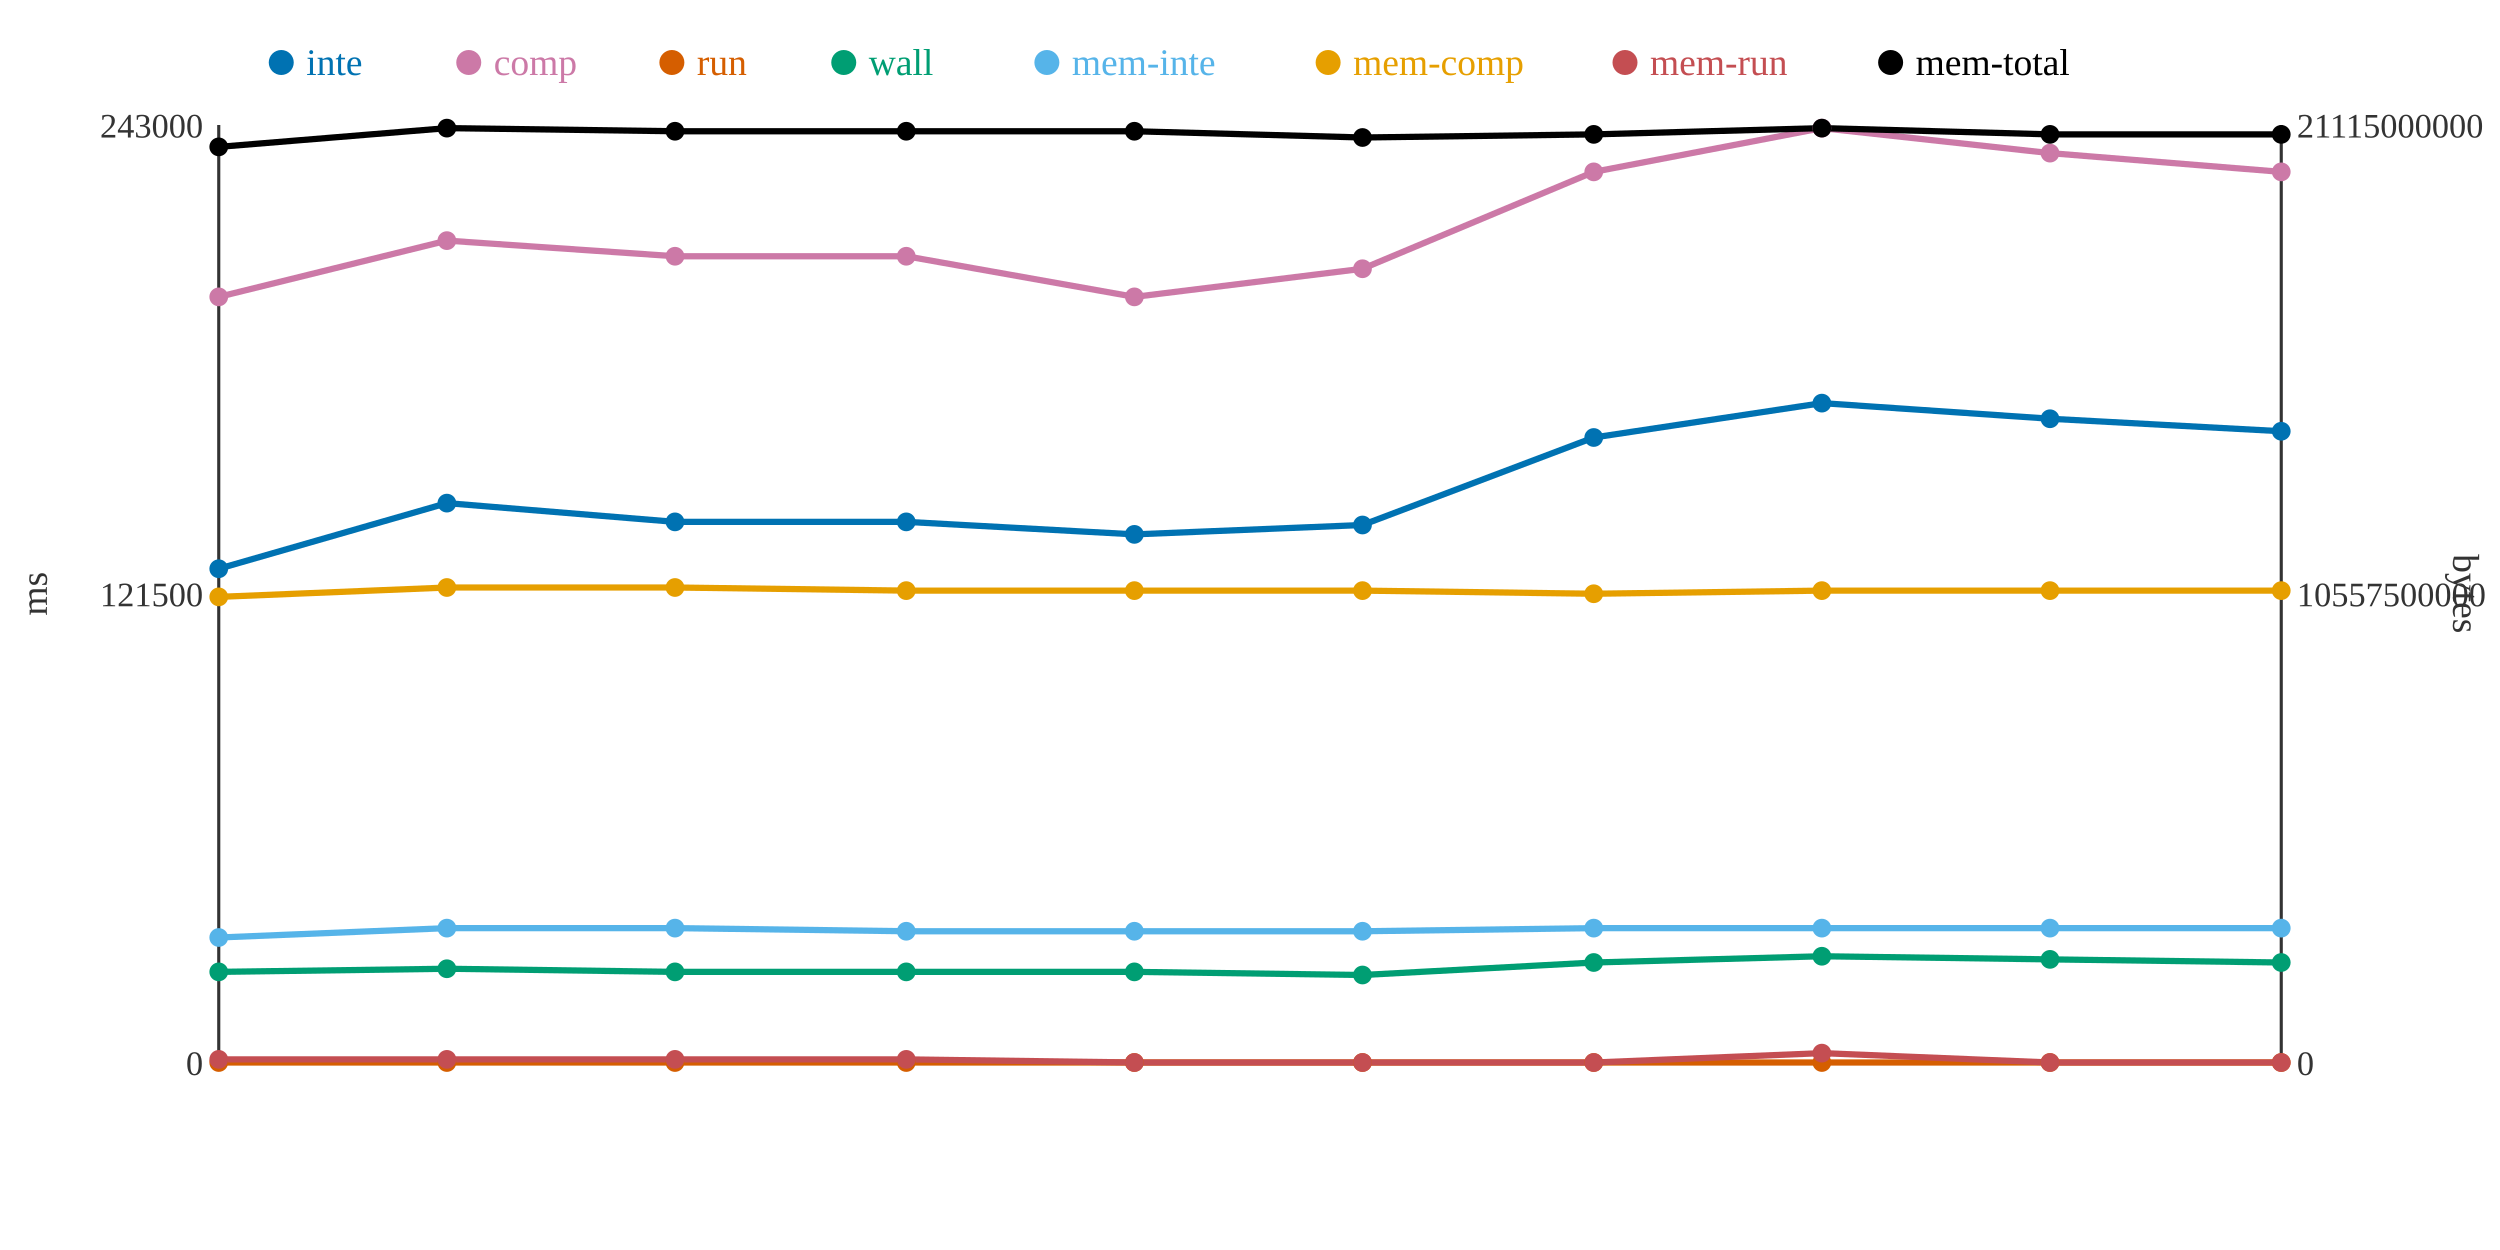
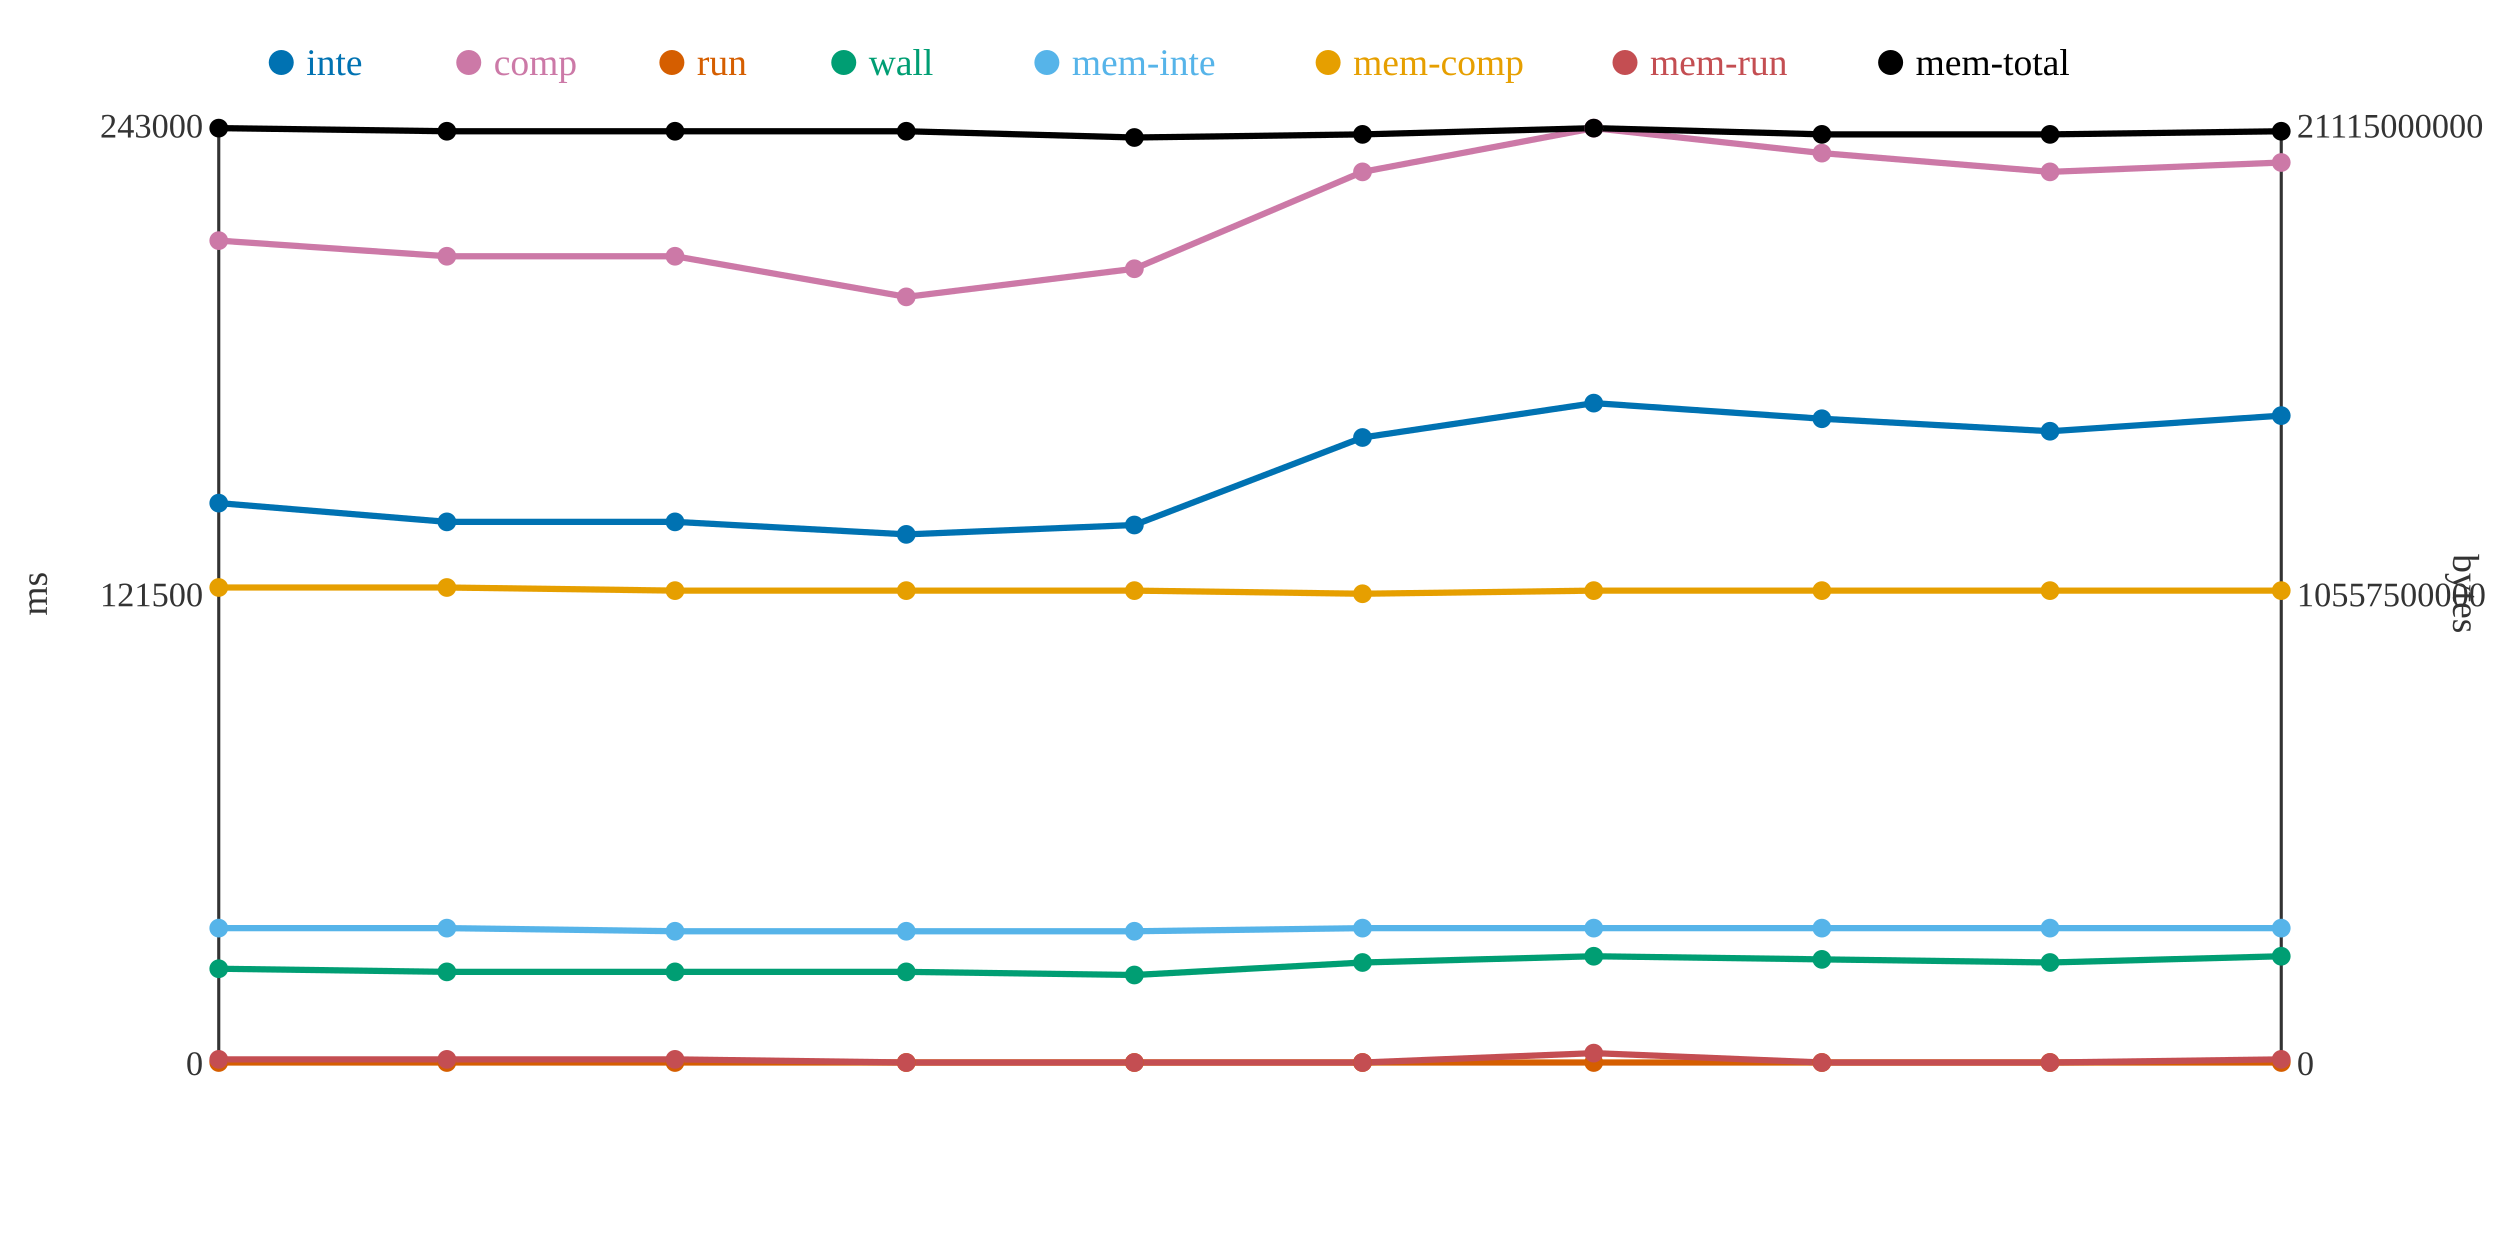
<svg xmlns="http://www.w3.org/2000/svg" width="800" height="400">
  <rect width="800" height="400" fill="white" />
  <line x1="70" y1="40" x2="70" y2="340" stroke="#333" stroke-width="1" />
  <line x1="70" y1="340" x2="730" y2="340" stroke="#333" stroke-width="1" />
  <line x1="730" y1="40" x2="730" y2="340" stroke="#333" stroke-width="1" />
  <text x="65" y="344" text-anchor="end" font-size="11" fill="#333">0</text>
  <text x="65" y="194" text-anchor="end" font-size="11" fill="#333">121500</text>
  <text x="65" y="44" text-anchor="end" font-size="11" fill="#333">243000</text>
  <text x="15" y="190" text-anchor="middle" font-size="12" fill="#333" transform="rotate(-90 15 190)">ms</text>
  <text x="735" y="344" text-anchor="start" font-size="11" fill="#333">0</text>
  <text x="735" y="194" text-anchor="start" font-size="11" fill="#333">10557500000</text>
  <text x="735" y="44" text-anchor="start" font-size="11" fill="#333">21115000000</text>
  <text x="785" y="190" text-anchor="middle" font-size="12" fill="#333" transform="rotate(90 785 190)">bytes</text>
-   <polyline points="70,182 143,161 216,167 290,167 363,171 436,168 510,140 583,129 656,134 730,138" fill="none" stroke="#0072B2" stroke-width="2" />
-   <polyline points="70,95 143,77 216,82 290,82 363,95 436,86 510,55 583,41 656,49 730,55" fill="none" stroke="#CC79A7" stroke-width="2" />
+   <polyline points="70,161 143,167 216,167 290,171 363,168 436,140 510,129 583,134 656,138 730,133" fill="none" stroke="#0072B2" stroke-width="2" />
+   <polyline points="70,77 143,82 216,82 290,95 363,86 436,55 510,41 583,49 656,55 730,52" fill="none" stroke="#CC79A7" stroke-width="2" />
  <polyline points="70,340 143,340 216,340 290,340 363,340 436,340 510,340 583,340 656,340 730,340" fill="none" stroke="#D55E00" stroke-width="2" />
-   <polyline points="70,311 143,310 216,311 290,311 363,311 436,312 510,308 583,306 656,307 730,308" fill="none" stroke="#009E73" stroke-width="2" />
-   <polyline points="70,300 143,297 216,297 290,298 363,298 436,298 510,297 583,297 656,297 730,297" fill="none" stroke="#56B4E9" stroke-width="2" />
-   <polyline points="70,191 143,188 216,188 290,189 363,189 436,189 510,190 583,189 656,189 730,189" fill="none" stroke="#E69F00" stroke-width="2" />
-   <polyline points="70,339 143,339 216,339 290,339 363,340 436,340 510,340 583,337 656,340 730,340" fill="none" stroke="#C44E52" stroke-width="2" />
-   <polyline points="70,47 143,41 216,42 290,42 363,42 436,44 510,43 583,41 656,43 730,43" fill="none" stroke="#000000" stroke-width="2" />
-   <circle cx="70" cy="182" r="3" fill="#0072B2" />
-   <circle cx="70" cy="95" r="3" fill="#CC79A7" />
+   <polyline points="70,310 143,311 216,311 290,311 363,312 436,308 510,306 583,307 656,308 730,306" fill="none" stroke="#009E73" stroke-width="2" />
+   <polyline points="70,297 143,297 216,298 290,298 363,298 436,297 510,297 583,297 656,297 730,297" fill="none" stroke="#56B4E9" stroke-width="2" />
+   <polyline points="70,188 143,188 216,189 290,189 363,189 436,190 510,189 583,189 656,189 730,189" fill="none" stroke="#E69F00" stroke-width="2" />
+   <polyline points="70,339 143,339 216,339 290,340 363,340 436,340 510,337 583,340 656,340 730,339" fill="none" stroke="#C44E52" stroke-width="2" />
+   <polyline points="70,41 143,42 216,42 290,42 363,44 436,43 510,41 583,43 656,43 730,42" fill="none" stroke="#000000" stroke-width="2" />
+   <circle cx="70" cy="161" r="3" fill="#0072B2" />
+   <circle cx="70" cy="77" r="3" fill="#CC79A7" />
  <circle cx="70" cy="340" r="3" fill="#D55E00" />
-   <circle cx="70" cy="311" r="3" fill="#009E73" />
-   <circle cx="70" cy="300" r="3" fill="#56B4E9" />
-   <circle cx="70" cy="191" r="3" fill="#E69F00" />
+   <circle cx="70" cy="310" r="3" fill="#009E73" />
+   <circle cx="70" cy="297" r="3" fill="#56B4E9" />
+   <circle cx="70" cy="188" r="3" fill="#E69F00" />
  <circle cx="70" cy="339" r="3" fill="#C44E52" />
-   <circle cx="70" cy="47" r="3" fill="#000000" />
-   <circle cx="143" cy="161" r="3" fill="#0072B2" />
-   <circle cx="143" cy="77" r="3" fill="#CC79A7" />
+   <circle cx="70" cy="41" r="3" fill="#000000" />
+   <circle cx="143" cy="167" r="3" fill="#0072B2" />
+   <circle cx="143" cy="82" r="3" fill="#CC79A7" />
  <circle cx="143" cy="340" r="3" fill="#D55E00" />
-   <circle cx="143" cy="310" r="3" fill="#009E73" />
+   <circle cx="143" cy="311" r="3" fill="#009E73" />
  <circle cx="143" cy="297" r="3" fill="#56B4E9" />
  <circle cx="143" cy="188" r="3" fill="#E69F00" />
  <circle cx="143" cy="339" r="3" fill="#C44E52" />
-   <circle cx="143" cy="41" r="3" fill="#000000" />
+   <circle cx="143" cy="42" r="3" fill="#000000" />
  <circle cx="216" cy="167" r="3" fill="#0072B2" />
  <circle cx="216" cy="82" r="3" fill="#CC79A7" />
  <circle cx="216" cy="340" r="3" fill="#D55E00" />
  <circle cx="216" cy="311" r="3" fill="#009E73" />
-   <circle cx="216" cy="297" r="3" fill="#56B4E9" />
-   <circle cx="216" cy="188" r="3" fill="#E69F00" />
+   <circle cx="216" cy="298" r="3" fill="#56B4E9" />
+   <circle cx="216" cy="189" r="3" fill="#E69F00" />
  <circle cx="216" cy="339" r="3" fill="#C44E52" />
  <circle cx="216" cy="42" r="3" fill="#000000" />
-   <circle cx="290" cy="167" r="3" fill="#0072B2" />
-   <circle cx="290" cy="82" r="3" fill="#CC79A7" />
+   <circle cx="290" cy="171" r="3" fill="#0072B2" />
+   <circle cx="290" cy="95" r="3" fill="#CC79A7" />
  <circle cx="290" cy="340" r="3" fill="#D55E00" />
  <circle cx="290" cy="311" r="3" fill="#009E73" />
  <circle cx="290" cy="298" r="3" fill="#56B4E9" />
  <circle cx="290" cy="189" r="3" fill="#E69F00" />
-   <circle cx="290" cy="339" r="3" fill="#C44E52" />
+   <circle cx="290" cy="340" r="3" fill="#C44E52" />
  <circle cx="290" cy="42" r="3" fill="#000000" />
-   <circle cx="363" cy="171" r="3" fill="#0072B2" />
-   <circle cx="363" cy="95" r="3" fill="#CC79A7" />
+   <circle cx="363" cy="168" r="3" fill="#0072B2" />
+   <circle cx="363" cy="86" r="3" fill="#CC79A7" />
  <circle cx="363" cy="340" r="3" fill="#D55E00" />
-   <circle cx="363" cy="311" r="3" fill="#009E73" />
+   <circle cx="363" cy="312" r="3" fill="#009E73" />
  <circle cx="363" cy="298" r="3" fill="#56B4E9" />
  <circle cx="363" cy="189" r="3" fill="#E69F00" />
  <circle cx="363" cy="340" r="3" fill="#C44E52" />
-   <circle cx="363" cy="42" r="3" fill="#000000" />
-   <circle cx="436" cy="168" r="3" fill="#0072B2" />
-   <circle cx="436" cy="86" r="3" fill="#CC79A7" />
+   <circle cx="363" cy="44" r="3" fill="#000000" />
+   <circle cx="436" cy="140" r="3" fill="#0072B2" />
+   <circle cx="436" cy="55" r="3" fill="#CC79A7" />
  <circle cx="436" cy="340" r="3" fill="#D55E00" />
-   <circle cx="436" cy="312" r="3" fill="#009E73" />
-   <circle cx="436" cy="298" r="3" fill="#56B4E9" />
-   <circle cx="436" cy="189" r="3" fill="#E69F00" />
+   <circle cx="436" cy="308" r="3" fill="#009E73" />
+   <circle cx="436" cy="297" r="3" fill="#56B4E9" />
+   <circle cx="436" cy="190" r="3" fill="#E69F00" />
  <circle cx="436" cy="340" r="3" fill="#C44E52" />
-   <circle cx="436" cy="44" r="3" fill="#000000" />
-   <circle cx="510" cy="140" r="3" fill="#0072B2" />
-   <circle cx="510" cy="55" r="3" fill="#CC79A7" />
+   <circle cx="436" cy="43" r="3" fill="#000000" />
+   <circle cx="510" cy="129" r="3" fill="#0072B2" />
+   <circle cx="510" cy="41" r="3" fill="#CC79A7" />
  <circle cx="510" cy="340" r="3" fill="#D55E00" />
-   <circle cx="510" cy="308" r="3" fill="#009E73" />
+   <circle cx="510" cy="306" r="3" fill="#009E73" />
  <circle cx="510" cy="297" r="3" fill="#56B4E9" />
-   <circle cx="510" cy="190" r="3" fill="#E69F00" />
-   <circle cx="510" cy="340" r="3" fill="#C44E52" />
-   <circle cx="510" cy="43" r="3" fill="#000000" />
-   <circle cx="583" cy="129" r="3" fill="#0072B2" />
-   <circle cx="583" cy="41" r="3" fill="#CC79A7" />
+   <circle cx="510" cy="189" r="3" fill="#E69F00" />
+   <circle cx="510" cy="337" r="3" fill="#C44E52" />
+   <circle cx="510" cy="41" r="3" fill="#000000" />
+   <circle cx="583" cy="134" r="3" fill="#0072B2" />
+   <circle cx="583" cy="49" r="3" fill="#CC79A7" />
  <circle cx="583" cy="340" r="3" fill="#D55E00" />
-   <circle cx="583" cy="306" r="3" fill="#009E73" />
+   <circle cx="583" cy="307" r="3" fill="#009E73" />
  <circle cx="583" cy="297" r="3" fill="#56B4E9" />
  <circle cx="583" cy="189" r="3" fill="#E69F00" />
-   <circle cx="583" cy="337" r="3" fill="#C44E52" />
-   <circle cx="583" cy="41" r="3" fill="#000000" />
-   <circle cx="656" cy="134" r="3" fill="#0072B2" />
-   <circle cx="656" cy="49" r="3" fill="#CC79A7" />
+   <circle cx="583" cy="340" r="3" fill="#C44E52" />
+   <circle cx="583" cy="43" r="3" fill="#000000" />
+   <circle cx="656" cy="138" r="3" fill="#0072B2" />
+   <circle cx="656" cy="55" r="3" fill="#CC79A7" />
  <circle cx="656" cy="340" r="3" fill="#D55E00" />
-   <circle cx="656" cy="307" r="3" fill="#009E73" />
+   <circle cx="656" cy="308" r="3" fill="#009E73" />
  <circle cx="656" cy="297" r="3" fill="#56B4E9" />
  <circle cx="656" cy="189" r="3" fill="#E69F00" />
  <circle cx="656" cy="340" r="3" fill="#C44E52" />
  <circle cx="656" cy="43" r="3" fill="#000000" />
-   <circle cx="730" cy="138" r="3" fill="#0072B2" />
-   <circle cx="730" cy="55" r="3" fill="#CC79A7" />
+   <circle cx="730" cy="133" r="3" fill="#0072B2" />
+   <circle cx="730" cy="52" r="3" fill="#CC79A7" />
  <circle cx="730" cy="340" r="3" fill="#D55E00" />
-   <circle cx="730" cy="308" r="3" fill="#009E73" />
+   <circle cx="730" cy="306" r="3" fill="#009E73" />
  <circle cx="730" cy="297" r="3" fill="#56B4E9" />
  <circle cx="730" cy="189" r="3" fill="#E69F00" />
-   <circle cx="730" cy="340" r="3" fill="#C44E52" />
-   <circle cx="730" cy="43" r="3" fill="#000000" />
+   <circle cx="730" cy="339" r="3" fill="#C44E52" />
+   <circle cx="730" cy="42" r="3" fill="#000000" />
  <circle cx="90" cy="20" r="4" fill="#0072B2" />
  <text x="98" y="24" text-anchor="start" font-size="12" fill="#0072B2">inte</text>
  <circle cx="150" cy="20" r="4" fill="#CC79A7" />
  <text x="158" y="24" text-anchor="start" font-size="12" fill="#CC79A7">comp</text>
  <circle cx="215" cy="20" r="4" fill="#D55E00" />
  <text x="223" y="24" text-anchor="start" font-size="12" fill="#D55E00">run</text>
  <circle cx="270" cy="20" r="4" fill="#009E73" />
  <text x="278" y="24" text-anchor="start" font-size="12" fill="#009E73">wall</text>
  <circle cx="335" cy="20" r="4" fill="#56B4E9" />
  <text x="343" y="24" text-anchor="start" font-size="12" fill="#56B4E9">mem-inte</text>
  <circle cx="425" cy="20" r="4" fill="#E69F00" />
  <text x="433" y="24" text-anchor="start" font-size="12" fill="#E69F00">mem-comp</text>
  <circle cx="520" cy="20" r="4" fill="#C44E52" />
  <text x="528" y="24" text-anchor="start" font-size="12" fill="#C44E52">mem-run</text>
  <circle cx="605" cy="20" r="4" fill="#000000" />
  <text x="613" y="24" text-anchor="start" font-size="12" fill="#000000">mem-total</text>
</svg>
